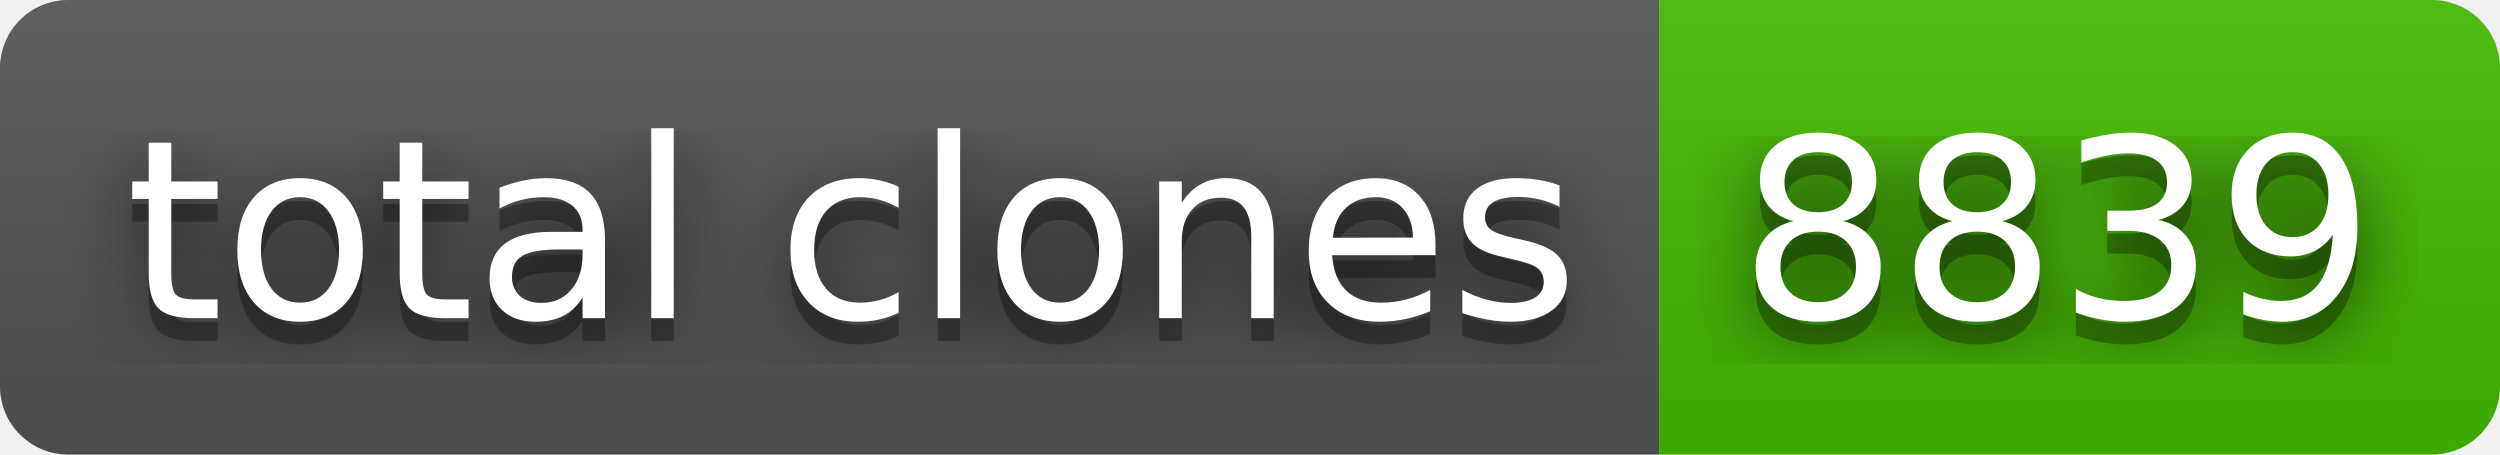
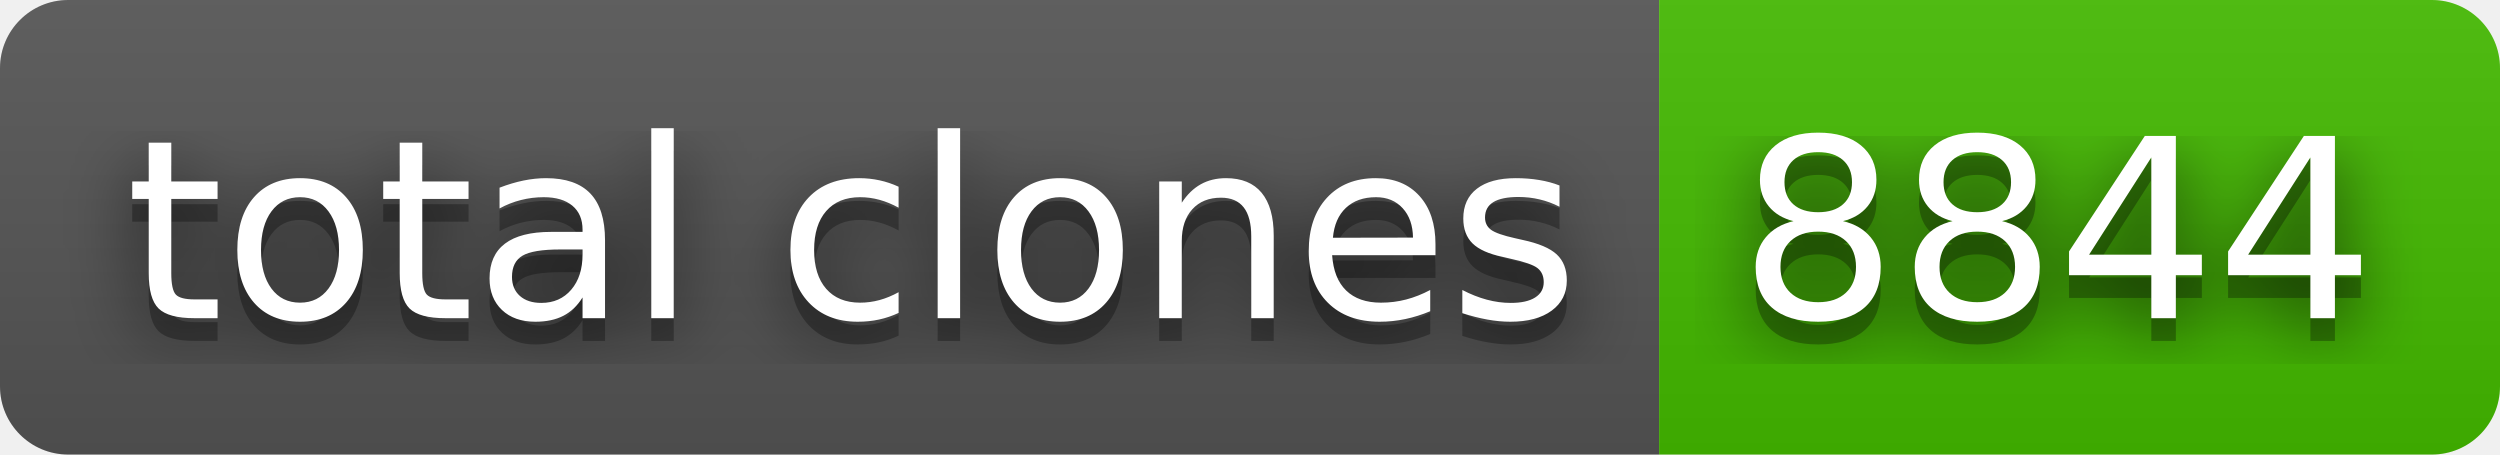
- <svg xmlns="http://www.w3.org/2000/svg" width="110" height="20" role="img" aria-label="total clones: 8839">
+ <svg xmlns="http://www.w3.org/2000/svg" width="110" height="20" role="img" aria-label="total clones: 8844">
  <filter id="blur">
    <feGaussianBlur stdDeviation="16" />
  </filter>
  <linearGradient id="s" x2="0" y2="100%">
    <stop offset="0" stop-color="#bbb" stop-opacity=".1" />
    <stop offset="1" stop-opacity=".1" />
  </linearGradient>
  <clipPath id="r">
    <rect width="110" height="20" rx="3" />
  </clipPath>
  <g clip-path="url(#r)">
    <rect width="73" height="20" fill="#555" />
    <rect x="73" width="37" height="20" fill="#4b0" />
    <rect width="110" height="20" fill="url(#s)" />
  </g>
  <g fill="#fff" text-anchor="middle" font-family="Verdana,Geneva,DejaVu Sans,sans-serif" text-rendering="geometricPrecision" font-size="110">
    <g transform="scale(.1)">
      <g aria-hidden="true" fill="#010101">
        <text x="375" y="150" fill-opacity=".8" filter="url(#blur)" textLength="630">total clones</text>
        <text x="375" y="150" fill-opacity=".3" textLength="630">total clones</text>
      </g>
      <text x="375" y="140" textLength="630">total clones</text>
    </g>
    <g transform="scale(.1)">
      <g aria-hidden="true" fill="#010101">
-         <text x="905" y="150" fill-opacity=".8" filter="url(#blur)" textLength="270">8839</text>
-         <text x="905" y="150" fill-opacity=".3" textLength="270">8839</text>
+         <text x="905" y="150" fill-opacity=".8" filter="url(#blur)" textLength="270">8844</text>
+         <text x="905" y="150" fill-opacity=".3" textLength="270">8844</text>
      </g>
-       <text x="905" y="140" textLength="270">8839</text>
+       <text x="905" y="140" textLength="270">8844</text>
    </g>
  </g>
</svg>
